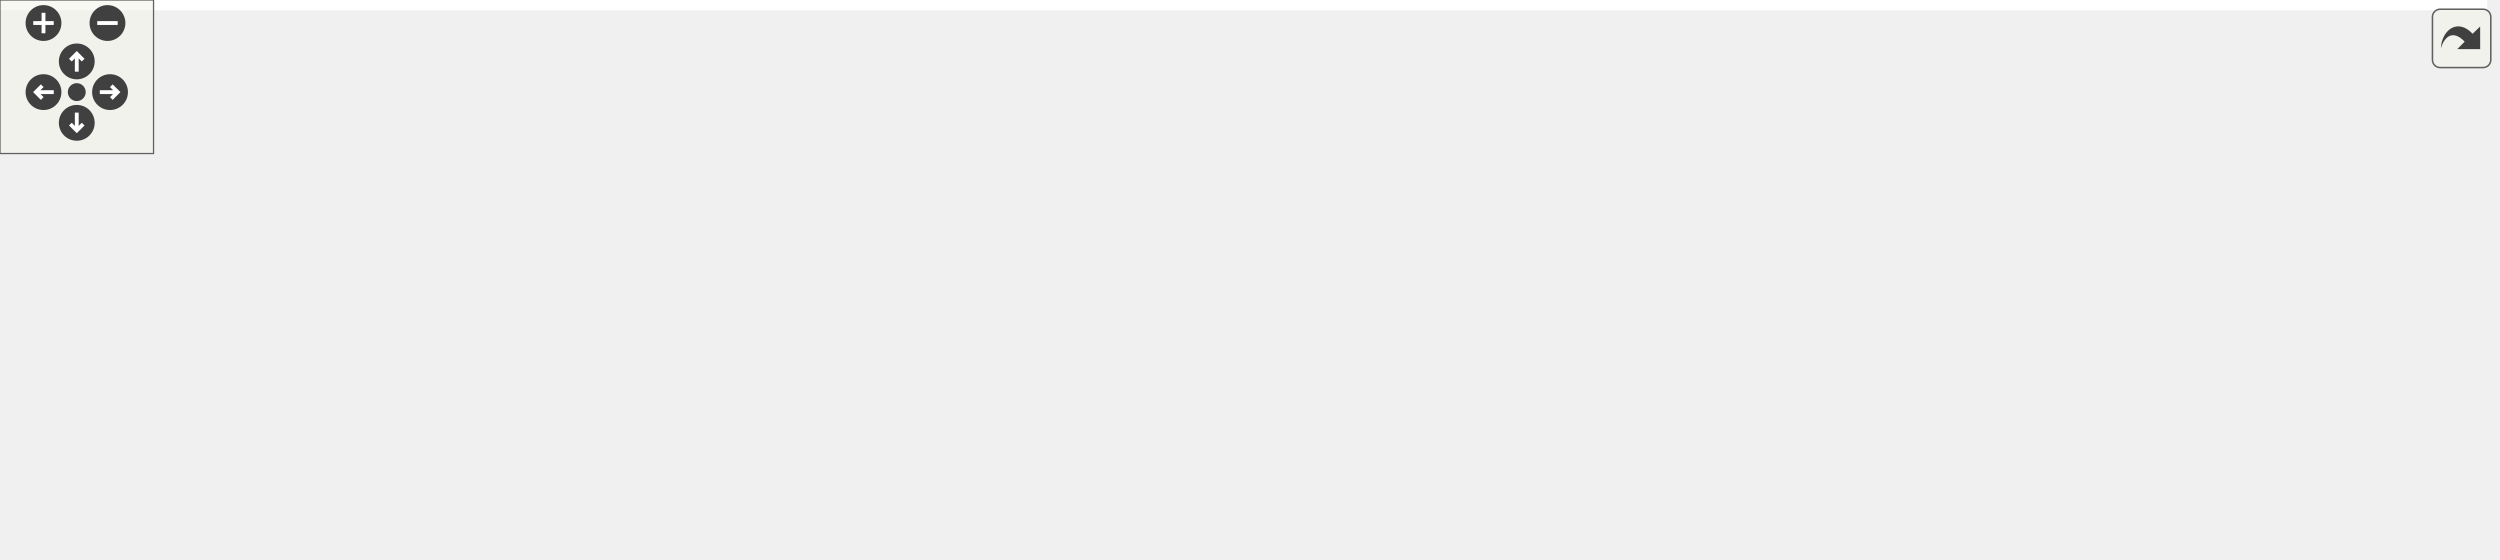
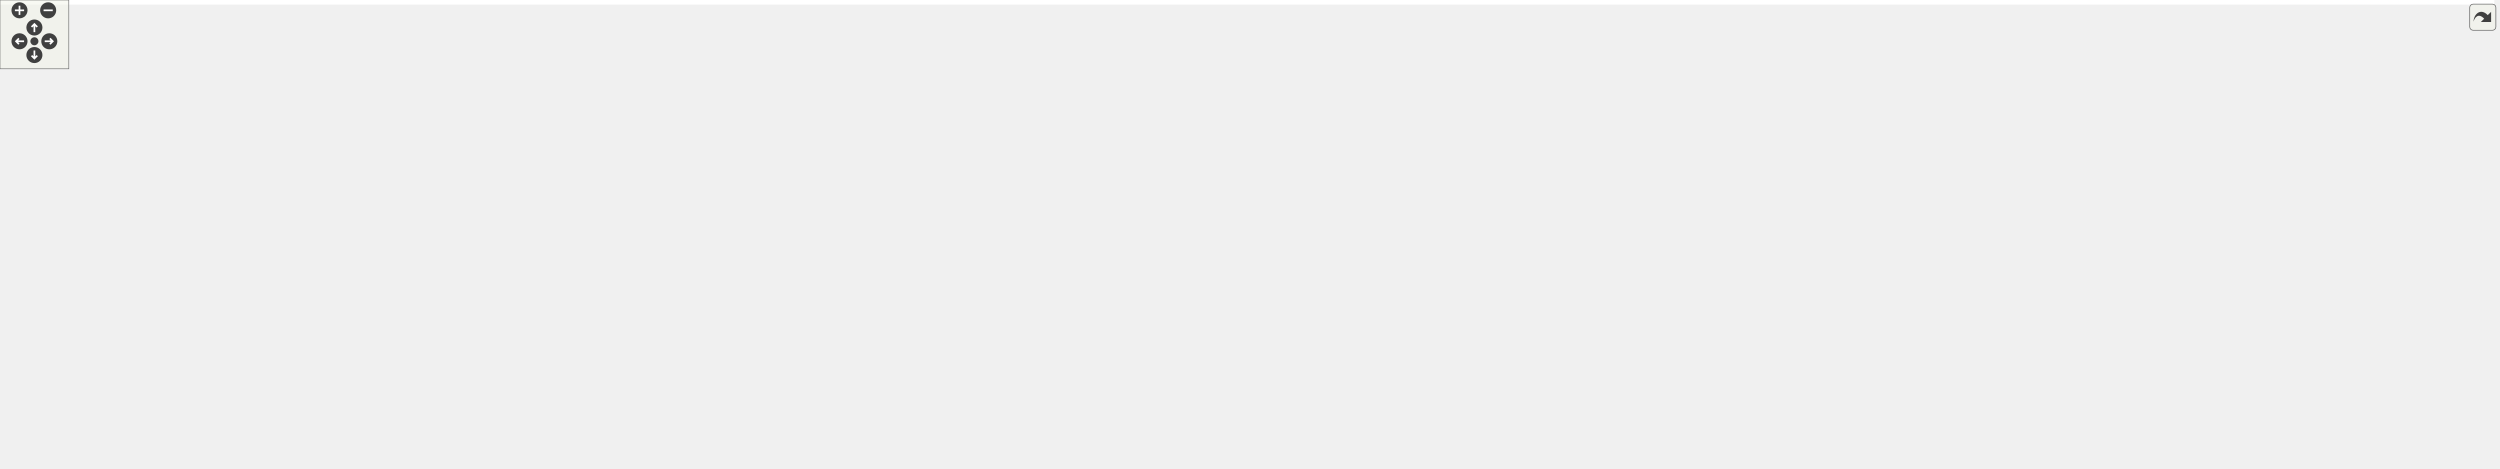
<svg xmlns="http://www.w3.org/2000/svg" xmlns:xlink="http://www.w3.org/1999/xlink" id="main" version="1.1" xml:space="preserve">
  <style type="text/css">
.edge:hover path { stroke: red; }
.edge:hover polygon { stroke: red; fill: red; }
</style>
  <defs>
    <circle id="rim" cx="0" cy="0" r="7" />
    <circle id="rim2" cx="0" cy="0" r="3.5" />
    <g id="zoomPlus">
      <use xlink:href="#rim" fill="#404040">
        <set attributeName="fill" to="#808080" begin="zoomplus.mouseover" end="zoomplus.mouseout" />
      </use>
      <path d="M-4,0h8M0,-4v8" fill="none" stroke="white" stroke-width="1.5" pointer-events="none" />
    </g>
    <g id="zoomMin">
      <use xlink:href="#rim" fill="#404040">
        <set attributeName="fill" to="#808080" begin="zoomminus.mouseover" end="zoomminus.mouseout" />
      </use>
      <path d="M-4,0h8" fill="none" stroke="white" stroke-width="1.5" pointer-events="none" />
    </g>
    <g id="dirArrow">
      <path fill="none" stroke="white" stroke-width="1.5" d="M0,-3.0v7 M-2.5,-0.5L0,-3.0L2.5,-0.5" />
    </g>
    <g id="resetDef">
      <use xlink:href="#rim2" fill="#404040">
        <set attributeName="fill" to="#808080" begin="reset.mouseover" end="reset.mouseout" />
      </use>
    </g>
  </defs>
  <svg id="graph" class="graph">
    <g id="viewport">
-       <polygon fill="#ffffff" stroke="transparent" points="-4,4 -4,-158 972,-158 972,4 -4,4" />
+       <polygon fill="#ffffff" stroke="transparent" points="-4,4 -4,-348 2175,-348 2175,4 -4,4" />
      <g id="node1" class="node">
-         <polygon fill="#bfbfbf" stroke="#000000" points="428,-134.5 428,-153.5 584,-153.5 584,-134.5 428,-134.5" />
-         <text text-anchor="middle" x="506" y="-141.5" font-family="Helvetica,sans-Serif" font-size="10.00" fill="#000000">include/DoocsProcessArray.h</text>
+         <polygon fill="#bfbfbf" stroke="#000000" points="444,-324.5 444,-343.5 600,-343.5 600,-324.5 444,-324.5" />
+         <text text-anchor="middle" x="522" y="-331.5" font-family="Helvetica,sans-Serif" font-size="10.00" fill="#000000">include/DoocsProcessArray.h</text>
      </g>
      <g id="node2" class="node">
-         <polygon fill="#ffffff" stroke="#bfbfbf" points="0,-73 0,-92 84,-92 84,-73 0,-73" />
-         <text text-anchor="middle" x="42" y="-80" font-family="Helvetica,sans-Serif" font-size="10.00" fill="#000000">D_spectrum.h</text>
+         <polygon fill="#ffffff" stroke="#bfbfbf" points="0,-263 0,-282 84,-282 84,-263 0,-263" />
+         <text text-anchor="middle" x="42" y="-270" font-family="Helvetica,sans-Serif" font-size="10.00" fill="#000000">D_spectrum.h</text>
      </g>
      <g id="edge1" class="edge">
-         <path fill="none" stroke="#191970" d="M427.99,-138.881C345.466,-132.61 211.724,-120.007 98,-98 93.178,-97.067 88.165,-95.928 83.207,-94.695" />
-         <polygon fill="#191970" stroke="#191970" points="83.749,-91.219 73.188,-92.07 81.974,-97.991 83.749,-91.219" />
+         <path fill="none" stroke="#191970" d="M443.68,-329.316C358.161,-323.318 217.449,-310.854 98,-288 92.989,-287.041 87.772,-285.856 82.626,-284.572" />
+         <polygon fill="#191970" stroke="#191970" points="83.452,-281.17 72.891,-282.013 81.672,-287.94 83.452,-281.17" />
      </g>
      <g id="node3" class="node">
-         <polygon fill="#ffffff" stroke="#bfbfbf" points="131,-6 131,-25 261,-25 261,-6 131,-6" />
-         <text text-anchor="middle" x="196" y="-13" font-family="Helvetica,sans-Serif" font-size="10.00" fill="#000000">boost/noncopyable.hpp</text>
+         <polygon fill="#ffffff" stroke="#bfbfbf" points="593,-73 593,-92 723,-92 723,-73 593,-73" />
+         <text text-anchor="middle" x="658" y="-80" font-family="Helvetica,sans-Serif" font-size="10.00" fill="#000000">boost/noncopyable.hpp</text>
      </g>
      <g id="edge2" class="edge">
-         <path fill="none" stroke="#191970" d="M427.723,-139.852C323.596,-133.521 150.315,-119.829 131,-98 111.004,-75.401 144.023,-47.544 169.871,-30.671" />
-         <polygon fill="#191970" stroke="#191970" points="172.003,-33.466 178.616,-25.188 168.284,-27.535 172.003,-33.466" />
+         <path fill="none" stroke="#191970" d="M520.091,-324.063C514.651,-292.681 502.138,-194.206 546,-134 559.715,-115.174 582.011,-103.048 603.113,-95.326" />
+         <polygon fill="#191970" stroke="#191970" points="604.342,-98.605 612.689,-92.08 602.095,-91.976 604.342,-98.605" />
      </g>
      <g id="node4" class="node">
-         <polygon fill="#ffffff" stroke="#bfbfbf" points="140,-73 140,-92 332,-92 332,-73 140,-73" />
-         <text text-anchor="middle" x="236" y="-80" font-family="Helvetica,sans-Serif" font-size="10.00" fill="#000000">ChimeraTK/OneDRegisterAccessor.h</text>
+         <polygon fill="#ffffff" stroke="#bfbfbf" points="140,-263 140,-282 332,-282 332,-263 140,-263" />
+         <text text-anchor="middle" x="236" y="-270" font-family="Helvetica,sans-Serif" font-size="10.00" fill="#000000">ChimeraTK/OneDRegisterAccessor.h</text>
      </g>
      <g id="edge3" class="edge">
-         <path fill="none" stroke="#191970" d="M464.109,-134.458C416.617,-123.641 339.153,-105.996 287.878,-94.317" />
-         <polygon fill="#191970" stroke="#191970" points="288.517,-90.873 277.99,-92.064 286.962,-97.698 288.517,-90.873" />
+         <path fill="none" stroke="#191970" d="M477.626,-324.458C427.111,-313.596 344.581,-295.849 290.275,-284.171" />
+         <polygon fill="#191970" stroke="#191970" points="290.99,-280.745 280.478,-282.064 289.519,-287.588 290.99,-280.745" />
      </g>
      <g id="node5" class="node">
-         <polygon fill="#ffffff" stroke="#bfbfbf" points="350.5,-67.5 350.5,-97.5 493.5,-97.5 493.5,-67.5 350.5,-67.5" />
-         <text text-anchor="start" x="358.5" y="-85.5" font-family="Helvetica,sans-Serif" font-size="10.00" fill="#000000">ChimeraTK/ScalarRegister</text>
-         <text text-anchor="middle" x="422" y="-74.5" font-family="Helvetica,sans-Serif" font-size="10.00" fill="#000000">Accessor.h</text>
+         <polygon fill="#ffffff" stroke="#bfbfbf" points="350.5,-257.5 350.5,-287.5 493.5,-287.5 493.5,-257.5 350.5,-257.5" />
+         <text text-anchor="start" x="358.5" y="-275.5" font-family="Helvetica,sans-Serif" font-size="10.00" fill="#000000">ChimeraTK/ScalarRegister</text>
+         <text text-anchor="middle" x="422" y="-264.5" font-family="Helvetica,sans-Serif" font-size="10.00" fill="#000000">Accessor.h</text>
      </g>
      <g id="edge4" class="edge">
-         <path fill="none" stroke="#191970" d="M492.875,-134.391C481.612,-126.144 464.979,-113.967 450.657,-103.481" />
-         <polygon fill="#191970" stroke="#191970" points="452.685,-100.628 442.549,-97.545 448.55,-106.276 452.685,-100.628" />
+         <path fill="none" stroke="#191970" d="M506.375,-324.391C492.716,-315.99 472.423,-303.51 455.162,-292.894" />
+         <polygon fill="#191970" stroke="#191970" points="456.814,-289.802 446.463,-287.545 453.147,-295.765 456.814,-289.802" />
      </g>
      <g id="node6" class="node">
-         <polygon fill="#ffffff" stroke="#bfbfbf" points="512,-67.5 512,-97.5 668,-97.5 668,-67.5 512,-67.5" />
-         <text text-anchor="start" x="520" y="-85.5" font-family="Helvetica,sans-Serif" font-size="10.00" fill="#000000">ChimeraTK/DataConsistency</text>
-         <text text-anchor="middle" x="590" y="-74.5" font-family="Helvetica,sans-Serif" font-size="10.00" fill="#000000">Group.h</text>
+         <polygon fill="#ffffff" stroke="#bfbfbf" points="710,-.5 710,-30.5 866,-30.5 866,-.5 710,-.5" />
+         <text text-anchor="start" x="718" y="-18.5" font-family="Helvetica,sans-Serif" font-size="10.00" fill="#000000">ChimeraTK/DataConsistency</text>
+         <text text-anchor="middle" x="788" y="-7.5" font-family="Helvetica,sans-Serif" font-size="10.00" fill="#000000">Group.h</text>
      </g>
      <g id="edge5" class="edge">
-         <path fill="none" stroke="#191970" d="M519.125,-134.391C530.388,-126.144 547.021,-113.967 561.343,-103.481" />
-         <polygon fill="#191970" stroke="#191970" points="563.45,-106.276 569.451,-97.545 559.315,-100.628 563.45,-106.276" />
+         <path fill="none" stroke="#191970" d="M443.833,-329.54C336.468,-322.704 153.967,-308.265 131,-288 104.57,-264.678 112,-246.249 112,-211 112,-211 112,-211 112,-149.5 112,-90.274 516.414,-42.501 699.643,-23.896" />
+         <polygon fill="#191970" stroke="#191970" points="700.196,-27.358 709.794,-22.872 699.493,-20.394 700.196,-27.358" />
      </g>
      <g id="node7" class="node">
        <g id="a_node7">
          <a xlink:href="_doocs_updater_8h.html" target="_top" xlink:title="DoocsUpdater.h">
-             <polygon fill="#ffffff" stroke="#000000" points="686,-73 686,-92 780,-92 780,-73 686,-73" />
-             <text text-anchor="middle" x="733" y="-80" font-family="Helvetica,sans-Serif" font-size="10.00" fill="#000000">DoocsUpdater.h</text>
+             <polygon fill="#ffffff" stroke="#000000" points="1282,-140 1282,-159 1376,-159 1376,-140 1282,-140" />
+             <text text-anchor="middle" x="1329" y="-147" font-family="Helvetica,sans-Serif" font-size="10.00" fill="#000000">DoocsUpdater.h</text>
          </a>
        </g>
      </g>
      <g id="edge6" class="edge">
-         <path fill="none" stroke="#191970" d="M541.719,-134.472C576.328,-125.221 630.288,-110.747 677,-98 680.832,-96.954 684.81,-95.864 688.798,-94.766" />
-         <polygon fill="#191970" stroke="#191970" points="689.947,-98.08 698.657,-92.048 688.086,-91.332 689.947,-98.08" />
+         <path fill="none" stroke="#191970" d="M600.305,-327.838C789.275,-312.263 1258.554,-269.118 1310,-221 1324.024,-207.883 1328.148,-185.702 1329.152,-169.517" />
+         <polygon fill="#191970" stroke="#191970" points="1332.653,-169.549 1329.432,-159.455 1325.655,-169.354 1332.653,-169.549" />
      </g>
      <g id="node10" class="node">
-         <polygon fill="#ffffff" stroke="#bfbfbf" points="840,-6 840,-25 896,-25 896,-6 840,-6" />
-         <text text-anchor="middle" x="868" y="-13" font-family="Helvetica,sans-Serif" font-size="10.00" fill="#000000">eq_fct.h</text>
-       </g>
-       <g id="edge14" class="edge">
-         <path fill="none" stroke="#191970" d="M584.04,-136.913C655.182,-129.451 754.305,-116.244 789,-98 804.263,-89.974 835.248,-54.778 853.549,-33.032" />
-         <polygon fill="#191970" stroke="#191970" points="856.383,-35.099 860.101,-25.178 851.007,-30.615 856.383,-35.099" />
+         <polygon fill="#ffffff" stroke="#bfbfbf" points="860,-73 860,-92 916,-92 916,-73 860,-73" />
+         <text text-anchor="middle" x="888" y="-80" font-family="Helvetica,sans-Serif" font-size="10.00" fill="#000000">eq_fct.h</text>
+       </g>
+       <g id="edge47" class="edge">
+         <path fill="none" stroke="#191970" d="M523.496,-324.14C529.04,-291.248 551.587,-184.513 617,-134 652.89,-106.285 783.971,-91.393 849.775,-85.518" />
+         <polygon fill="#191970" stroke="#191970" points="850.091,-89.004 859.751,-84.652 849.485,-82.03 850.091,-89.004" />
      </g>
      <g id="node13" class="node">
        <g id="a_node13">
+           <a xlink:href="_doocs_adapter_8h.html" target="_top" xlink:title="DoocsAdapter.h">
+             <polygon fill="#ffffff" stroke="#000000" points="847.5,-263 847.5,-282 940.5,-282 940.5,-263 847.5,-263" />
+             <text text-anchor="middle" x="894" y="-270" font-family="Helvetica,sans-Serif" font-size="10.00" fill="#000000">DoocsAdapter.h</text>
+           </a>
+         </g>
+       </g>
+       <g id="edge13" class="edge">
+         <path fill="none" stroke="#191970" d="M579.717,-324.458C649.936,-312.849 767.713,-293.378 837.416,-281.855" />
+         <polygon fill="#191970" stroke="#191970" points="838.044,-285.298 847.34,-280.214 836.903,-278.392 838.044,-285.298" />
+       </g>
+       <g id="node31" class="node">
+         <g id="a_node31">
          <a xlink:href="split_string_at_first_slash_8h.html" target="_top" xlink:title="splitStringAtFirstSlash.h">
-             <polygon fill="#ffffff" stroke="#000000" points="836,-73 836,-92 968,-92 968,-73 836,-73" />
-             <text text-anchor="middle" x="902" y="-80" font-family="Helvetica,sans-Serif" font-size="10.00" fill="#000000">splitStringAtFirstSlash.h</text>
-           </a>
-         </g>
-       </g>
-       <g id="edge13" class="edge">
-         <path fill="none" stroke="#191970" d="M578.001,-134.496C642.148,-125.797 738.508,-112.157 822,-98 829.371,-96.75 837.107,-95.356 844.745,-93.93" />
-         <polygon fill="#191970" stroke="#191970" points="845.514,-97.347 854.688,-92.047 844.212,-90.469 845.514,-97.347" />
+             <polygon fill="#ffffff" stroke="#000000" points="1357,-263 1357,-282 1489,-282 1489,-263 1357,-263" />
+             <text text-anchor="middle" x="1423" y="-270" font-family="Helvetica,sans-Serif" font-size="10.00" fill="#000000">splitStringAtFirstSlash.h</text>
+           </a>
+         </g>
+       </g>
+       <g id="edge46" class="edge">
+         <path fill="none" stroke="#191970" d="M600.138,-333.138C746.459,-330.746 1071.529,-321.746 1343,-288 1351.67,-286.922 1360.813,-285.462 1369.696,-283.868" />
+         <polygon fill="#191970" stroke="#191970" points="1370.388,-287.299 1379.575,-282.023 1369.103,-280.418 1370.388,-287.299" />
      </g>
      <g id="edge9" class="edge">
-         <path fill="none" stroke="#191970" d="M702.12,-72.931C694.012,-70.7 685.231,-68.532 677,-67 516.308,-37.089 473.353,-49.92 311,-31 298.084,-29.495 284.37,-27.763 271.082,-26.015" />
-         <polygon fill="#191970" stroke="#191970" points="271.398,-22.526 261.024,-24.679 270.476,-29.465 271.398,-22.526" />
+         <path fill="none" stroke="#191970" d="M1281.753,-141.457C1265.395,-138.844 1246.921,-136.084 1230,-134 1135.844,-122.403 865.613,-99.591 733.096,-88.645" />
+         <polygon fill="#191970" stroke="#191970" points="733.279,-85.148 723.025,-87.814 732.703,-92.124 733.279,-85.148" />
      </g>
      <g id="node8" class="node">
-         <polygon fill="#ffffff" stroke="#bfbfbf" points="320.5,-.5 320.5,-30.5 473.5,-30.5 473.5,-.5 320.5,-.5" />
-         <text text-anchor="start" x="328.5" y="-18.5" font-family="Helvetica,sans-Serif" font-size="10.00" fill="#000000">ChimeraTK/TransferElement</text>
-         <text text-anchor="middle" x="397" y="-7.5" font-family="Helvetica,sans-Serif" font-size="10.00" fill="#000000">Abstractor.h</text>
+         <polygon fill="#ffffff" stroke="#bfbfbf" points="993.5,-67.5 993.5,-97.5 1146.5,-97.5 1146.5,-67.5 993.5,-67.5" />
+         <text text-anchor="start" x="1001.5" y="-85.5" font-family="Helvetica,sans-Serif" font-size="10.00" fill="#000000">ChimeraTK/TransferElement</text>
+         <text text-anchor="middle" x="1070" y="-74.5" font-family="Helvetica,sans-Serif" font-size="10.00" fill="#000000">Abstractor.h</text>
      </g>
      <g id="edge7" class="edge">
-         <path fill="none" stroke="#191970" d="M700.55,-72.997C692.863,-70.89 684.668,-68.763 677,-67 667.443,-64.803 562.115,-45.536 483.44,-31.208" />
-         <polygon fill="#191970" stroke="#191970" points="483.966,-27.747 473.501,-29.399 482.712,-34.634 483.966,-27.747" />
+         <path fill="none" stroke="#191970" d="M1292.167,-139.972C1252.186,-129.629 1187.458,-112.885 1138.156,-100.131" />
+         <polygon fill="#191970" stroke="#191970" points="1138.757,-96.671 1128.199,-97.555 1137.004,-103.448 1138.757,-96.671" />
      </g>
      <g id="node9" class="node">
-         <polygon fill="#ffffff" stroke="#bfbfbf" points="492,-6 492,-25 654,-25 654,-6 492,-6" />
-         <text text-anchor="middle" x="573" y="-13" font-family="Helvetica,sans-Serif" font-size="10.00" fill="#000000">ChimeraTK/TransferElement.h</text>
+         <polygon fill="#ffffff" stroke="#bfbfbf" points="1165,-73 1165,-92 1327,-92 1327,-73 1165,-73" />
+         <text text-anchor="middle" x="1246" y="-80" font-family="Helvetica,sans-Serif" font-size="10.00" fill="#000000">ChimeraTK/TransferElement.h</text>
      </g>
      <g id="edge8" class="edge">
-         <path fill="none" stroke="#191970" d="M710.076,-72.9C682.63,-61.408 636.484,-42.084 605.401,-29.068" />
-         <polygon fill="#191970" stroke="#191970" points="606.457,-25.716 595.882,-25.082 603.754,-32.173 606.457,-25.716" />
+         <path fill="none" stroke="#191970" d="M1317.108,-139.9C1303.795,-129.154 1282,-111.56 1266.043,-98.679" />
+         <polygon fill="#191970" stroke="#191970" points="1267.849,-95.639 1257.87,-92.082 1263.453,-101.086 1267.849,-95.639" />
      </g>
      <g id="edge10" class="edge">
-         <path fill="none" stroke="#191970" d="M752.342,-72.9C775.199,-61.557 813.427,-42.584 839.633,-29.578" />
-         <polygon fill="#191970" stroke="#191970" points="841.292,-32.662 848.694,-25.082 838.18,-26.392 841.292,-32.662" />
+         <path fill="none" stroke="#191970" d="M1294.647,-139.986C1285.995,-137.807 1276.696,-135.649 1268,-134 1142.997,-110.288 1109.932,-116.143 984,-98 964.863,-95.243 943.636,-91.851 926.019,-88.943" />
+         <polygon fill="#191970" stroke="#191970" points="926.544,-85.483 916.106,-87.296 925.397,-92.388 926.544,-85.483" />
      </g>
      <g id="node11" class="node">
-         <polygon fill="#ffffff" stroke="#bfbfbf" points="672,-6 672,-25 710,-25 710,-6 672,-6" />
-         <text text-anchor="middle" x="691" y="-13" font-family="Helvetica,sans-Serif" font-size="10.00" fill="#000000">map</text>
+         <polygon fill="#ffffff" stroke="#bfbfbf" points="1457,-73 1457,-92 1495,-92 1495,-73 1457,-73" />
+         <text text-anchor="middle" x="1476" y="-80" font-family="Helvetica,sans-Serif" font-size="10.00" fill="#000000">map</text>
      </g>
      <g id="edge11" class="edge">
-         <path fill="none" stroke="#191970" d="M726.982,-72.9C720.62,-62.751 710.429,-46.494 702.514,-33.868" />
-         <polygon fill="#191970" stroke="#191970" points="705.283,-31.696 697.006,-25.082 699.352,-35.413 705.283,-31.696" />
+         <path fill="none" stroke="#191970" d="M1353.016,-139.91C1377.274,-130.037 1415.678,-113.894 1448,-98 1448.692,-97.66 1449.391,-97.311 1450.094,-96.955" />
+         <polygon fill="#191970" stroke="#191970" points="1452.054,-99.879 1459.261,-92.112 1448.784,-93.689 1452.054,-99.879" />
      </g>
      <g id="node12" class="node">
-         <polygon fill="#ffffff" stroke="#bfbfbf" points="728.5,-6 728.5,-25 821.5,-25 821.5,-6 728.5,-6" />
-         <text text-anchor="middle" x="775" y="-13" font-family="Helvetica,sans-Serif" font-size="10.00" fill="#000000">unordered_map</text>
+         <polygon fill="#ffffff" stroke="#bfbfbf" points="1345.5,-73 1345.5,-92 1438.5,-92 1438.5,-73 1345.5,-73" />
+         <text text-anchor="middle" x="1392" y="-80" font-family="Helvetica,sans-Serif" font-size="10.00" fill="#000000">unordered_map</text>
      </g>
      <g id="edge12" class="edge">
-         <path fill="none" stroke="#191970" d="M739.018,-72.9C745.38,-62.751 755.571,-46.494 763.486,-33.868" />
-         <polygon fill="#191970" stroke="#191970" points="766.648,-35.413 768.994,-25.082 760.717,-31.696 766.648,-35.413" />
+         <path fill="none" stroke="#191970" d="M1338.026,-139.9C1347.944,-129.353 1364.064,-112.21 1376.109,-99.4" />
+         <polygon fill="#191970" stroke="#191970" points="1378.69,-101.764 1382.99,-92.082 1373.59,-96.969 1378.69,-101.764" />
+       </g>
+       <g id="edge25" class="edge">
+         <path fill="none" stroke="#191970" d="M917.816,-282.033C937.711,-286.108 958.5,-282.93 958.5,-272.5 958.5,-263.863 944.243,-260.199 928.043,-261.509" />
+         <polygon fill="#191970" stroke="#191970" points="927.222,-258.09 917.816,-262.967 928.21,-265.02 927.222,-258.09" />
+       </g>
+       <g id="node14" class="node">
+         <g id="a_node14">
+           <a xlink:href="_c_s_adapter_eq_fct_8h.html" target="_top" xlink:title="CSAdapterEqFct.h">
+             <polygon fill="#ffffff" stroke="#000000" points="842.5,-201.5 842.5,-220.5 945.5,-220.5 945.5,-201.5 842.5,-201.5" />
+             <text text-anchor="middle" x="894" y="-208.5" font-family="Helvetica,sans-Serif" font-size="10.00" fill="#000000">CSAdapterEqFct.h</text>
+           </a>
+         </g>
+       </g>
+       <g id="edge14" class="edge">
+         <path fill="none" stroke="#191970" d="M894,-262.891C894,-254.366 894,-241.639 894,-230.923" />
+         <polygon fill="#191970" stroke="#191970" points="897.5,-230.745 894,-220.745 890.5,-230.745 897.5,-230.745" />
+       </g>
+       <g id="node21" class="node">
+         <g id="a_node21">
+           <a xlink:href="_doocs_p_v_factory_8h.html" target="_top" xlink:title="DoocsPVFactory.h">
+             <polygon fill="#ffffff" stroke="#000000" points="1199,-201.5 1199,-220.5 1301,-220.5 1301,-201.5 1199,-201.5" />
+             <text text-anchor="middle" x="1250" y="-208.5" font-family="Helvetica,sans-Serif" font-size="10.00" fill="#000000">DoocsPVFactory.h</text>
+           </a>
+         </g>
+       </g>
+       <g id="edge26" class="edge">
+         <path fill="none" stroke="#191970" d="M940.541,-264.46C1004.133,-253.474 1118.302,-233.751 1188.771,-221.577" />
+         <polygon fill="#191970" stroke="#191970" points="1189.582,-224.989 1198.84,-219.838 1188.39,-218.091 1189.582,-224.989" />
+       </g>
+       <g id="edge15" class="edge">
+         <path fill="none" stroke="#191970" d="M842.48,-206.03C766.402,-198.165 631.401,-181.99 617,-165 600.14,-145.109 621.382,-117.094 639.035,-99.369" />
+         <polygon fill="#191970" stroke="#191970" points="641.923,-101.45 646.743,-92.015 637.091,-96.385 641.923,-101.45" />
+       </g>
+       <g id="edge20" class="edge">
+         <path fill="none" stroke="#191970" d="M945.608,-203.704C1027.463,-192.131 1186.497,-169.647 1271.749,-157.594" />
+         <polygon fill="#191970" stroke="#191970" points="1272.359,-161.043 1281.77,-156.177 1271.379,-154.112 1272.359,-161.043" />
+       </g>
+       <g id="edge17" class="edge">
+         <path fill="none" stroke="#191970" d="M846.744,-201.467C826.588,-194.81 804.989,-183.634 793,-165 785.545,-153.413 785.952,-145.838 793,-134 805.345,-113.265 829.268,-100.365 850.018,-92.662" />
+         <polygon fill="#191970" stroke="#191970" points="851.256,-95.937 859.579,-89.382 848.985,-89.316 851.256,-95.937" />
+       </g>
+       <g id="node15" class="node">
+         <polygon fill="#ffffff" stroke="#bfbfbf" points="626,-140 626,-159 746,-159 746,-140 626,-140" />
+         <text text-anchor="middle" x="686" y="-147" font-family="Helvetica,sans-Serif" font-size="10.00" fill="#000000">boost/scoped_ptr.hpp</text>
+       </g>
+       <g id="edge16" class="edge">
+         <path fill="none" stroke="#191970" d="M861.5,-201.391C825.553,-190.762 767.517,-173.602 728.112,-161.951" />
+         <polygon fill="#191970" stroke="#191970" points="728.854,-158.521 718.272,-159.042 726.869,-165.234 728.854,-158.521" />
+       </g>
+       <g id="node16" class="node">
+         <polygon fill="#ffffff" stroke="#bfbfbf" points="802,-134.5 802,-164.5 986,-164.5 986,-134.5 802,-134.5" />
+         <text text-anchor="start" x="810" y="-152.5" font-family="Helvetica,sans-Serif" font-size="10.00" fill="#000000">ChimeraTK/ControlSystemAdapter</text>
+         <text text-anchor="middle" x="894" y="-141.5" font-family="Helvetica,sans-Serif" font-size="10.00" fill="#000000">/ControlSystemPVManager.h</text>
+       </g>
+       <g id="edge18" class="edge">
+         <path fill="none" stroke="#191970" d="M894,-201.391C894,-194.223 894,-184.086 894,-174.671" />
+         <polygon fill="#191970" stroke="#191970" points="897.5,-174.545 894,-164.545 890.5,-174.545 897.5,-174.545" />
+       </g>
+       <g id="node17" class="node">
+         <polygon fill="#ffffff" stroke="#bfbfbf" points="1004,-134.5 1004,-164.5 1188,-164.5 1188,-134.5 1004,-134.5" />
+         <text text-anchor="start" x="1012" y="-152.5" font-family="Helvetica,sans-Serif" font-size="10.00" fill="#000000">ChimeraTK/ControlSystemAdapter</text>
+         <text text-anchor="middle" x="1096" y="-141.5" font-family="Helvetica,sans-Serif" font-size="10.00" fill="#000000">/ProcessVariable.h</text>
+       </g>
+       <g id="edge19" class="edge">
+         <path fill="none" stroke="#191970" d="M925.562,-201.391C955.179,-192.374 1000.234,-178.656 1036.584,-167.59" />
+         <polygon fill="#191970" stroke="#191970" points="1038.038,-170.805 1046.585,-164.545 1035.999,-164.109 1038.038,-170.805" />
+       </g>
+       <g id="node18" class="node">
+         <g id="a_node18">
+           <a xlink:href="_property_description_8h.html" target="_top" xlink:title="PropertyDescription.h">
+             <polygon fill="#ffffff" stroke="#000000" points="1513,-73 1513,-92 1635,-92 1635,-73 1513,-73" />
+             <text text-anchor="middle" x="1574" y="-80" font-family="Helvetica,sans-Serif" font-size="10.00" fill="#000000">PropertyDescription.h</text>
+           </a>
+         </g>
+       </g>
+       <g id="edge21" class="edge">
+         <path fill="none" stroke="#191970" d="M945.697,-209.946C1055.108,-207.104 1306.469,-197.176 1385,-165 1405.169,-156.737 1403.94,-144.573 1423,-134 1454.662,-116.435 1493.361,-103.38 1523.656,-94.809" />
+         <polygon fill="#191970" stroke="#191970" points="1524.873,-98.105 1533.585,-92.075 1523.014,-91.356 1524.873,-98.105" />
+       </g>
+       <g id="edge24" class="edge">
+         <path fill="none" stroke="#191970" d="M1535.675,-72.955C1525.439,-70.697 1514.346,-68.509 1504,-67 1279.395,-34.235 1011.971,-22.024 876.34,-17.705" />
+         <polygon fill="#191970" stroke="#191970" points="876.116,-14.196 866.011,-17.383 875.898,-21.193 876.116,-14.196" />
+       </g>
+       <g id="node19" class="node">
+         <polygon fill="#ffffff" stroke="#bfbfbf" points="1556,-6 1556,-25 1600,-25 1600,-6 1556,-6" />
+         <text text-anchor="middle" x="1578" y="-13" font-family="Helvetica,sans-Serif" font-size="10.00" fill="#000000">string</text>
+       </g>
+       <g id="edge22" class="edge">
+         <path fill="none" stroke="#191970" d="M1574.573,-72.9C1575.155,-63.149 1576.074,-47.76 1576.814,-35.37" />
+         <polygon fill="#191970" stroke="#191970" points="1580.326,-35.273 1577.428,-25.082 1573.338,-34.855 1580.326,-35.273" />
+       </g>
+       <g id="node20" class="node">
+         <polygon fill="#ffffff" stroke="#bfbfbf" points="1625.5,-6 1625.5,-25 1768.5,-25 1768.5,-6 1625.5,-6" />
+         <text text-anchor="middle" x="1697" y="-13" font-family="Helvetica,sans-Serif" font-size="10.00" fill="#000000">ChimeraTK/RegisterPath.h</text>
+       </g>
+       <g id="edge23" class="edge">
+         <path fill="none" stroke="#191970" d="M1591.623,-72.9C1612.265,-61.656 1646.668,-42.917 1670.524,-29.922" />
+         <polygon fill="#191970" stroke="#191970" points="1672.302,-32.939 1679.41,-25.082 1668.954,-26.792 1672.302,-32.939" />
+       </g>
+       <g id="edge43" class="edge">
+         <path fill="none" stroke="#191970" d="M1246.548,-201.402C1239.899,-184.474 1223.579,-149.631 1197,-134 1187.121,-128.19 879.342,-101.332 733.39,-88.876" />
+         <polygon fill="#191970" stroke="#191970" points="733.429,-85.367 723.167,-88.005 732.834,-92.342 733.429,-85.367" />
+       </g>
+       <g id="edge27" class="edge">
+         <path fill="none" stroke="#191970" d="M1262.344,-201.391C1274.75,-191.732 1294.084,-176.681 1308.741,-165.271" />
+         <polygon fill="#191970" stroke="#191970" points="1311.002,-167.947 1316.743,-159.042 1306.702,-162.423 1311.002,-167.947" />
+       </g>
+       <g id="edge45" class="edge">
+         <path fill="none" stroke="#191970" d="M1250.608,-201.257C1251.056,-184.736 1249.332,-151.335 1230,-134 1188.866,-97.115 1038.606,-106.403 984,-98 964.89,-95.059 943.666,-91.648 926.044,-88.775" />
+         <polygon fill="#191970" stroke="#191970" points="926.561,-85.313 916.127,-87.153 925.431,-92.221 926.561,-85.313" />
+       </g>
+       <g id="edge40" class="edge">
+         <path fill="none" stroke="#191970" d="M1198.994,-202.189C1144.955,-192.853 1058.333,-177.889 991.187,-166.289" />
+         <polygon fill="#191970" stroke="#191970" points="991.457,-162.784 981.007,-164.531 990.265,-169.682 991.457,-162.784" />
+       </g>
+       <g id="edge41" class="edge">
+         <path fill="none" stroke="#191970" d="M1225.938,-201.391C1203.841,-192.566 1170.472,-179.24 1143.083,-168.303" />
+         <polygon fill="#191970" stroke="#191970" points="1144.258,-165.003 1133.673,-164.545 1141.661,-171.504 1144.258,-165.003" />
+       </g>
+       <g id="edge28" class="edge">
+         <path fill="none" stroke="#191970" d="M1301.091,-210.243C1424.738,-207.883 1732.227,-198.656 1763,-165 1772.297,-154.832 1771.364,-144.948 1763,-134 1758.651,-128.308 1678.135,-107.795 1623.611,-94.439" />
+         <polygon fill="#191970" stroke="#191970" points="1624.301,-91.005 1613.756,-92.034 1622.641,-97.805 1624.301,-91.005" />
+       </g>
+       <g id="node22" class="node">
+         <g id="a_node22">
+           <a xlink:href="_variable_mapper_8h.html" target="_top" xlink:title="VariableMapper.h">
+             <polygon fill="#ffffff" stroke="#000000" points="1810.5,-140 1810.5,-159 1911.5,-159 1911.5,-140 1810.5,-140" />
+             <text text-anchor="middle" x="1861" y="-147" font-family="Helvetica,sans-Serif" font-size="10.00" fill="#000000">VariableMapper.h</text>
+           </a>
+         </g>
+       </g>
+       <g id="edge29" class="edge">
+         <path fill="none" stroke="#191970" d="M1301.12,-209.252C1398.14,-205.37 1615.426,-193.969 1796,-165 1802.239,-163.999 1808.766,-162.722 1815.176,-161.333" />
+         <polygon fill="#191970" stroke="#191970" points="1816.117,-164.708 1825.093,-159.079 1814.566,-157.882 1816.117,-164.708" />
+       </g>
+       <g id="node29" class="node">
+         <polygon fill="#ffffff" stroke="#bfbfbf" points="1432,-134.5 1432,-164.5 1616,-164.5 1616,-134.5 1432,-134.5" />
+         <text text-anchor="start" x="1440" y="-152.5" font-family="Helvetica,sans-Serif" font-size="10.00" fill="#000000">ChimeraTK/ControlSystemAdapter</text>
+         <text text-anchor="middle" x="1524" y="-141.5" font-family="Helvetica,sans-Serif" font-size="10.00" fill="#000000">/TypeChangingDecorator.h</text>
+       </g>
+       <g id="edge42" class="edge">
+         <path fill="none" stroke="#191970" d="M1292.512,-201.458C1333.731,-192.206 1397.2,-177.961 1447.262,-166.724" />
+         <polygon fill="#191970" stroke="#191970" points="1448.094,-170.125 1457.085,-164.519 1446.561,-163.294 1448.094,-170.125" />
+       </g>
+       <g id="node30" class="node">
+         <polygon fill="#ffffff" stroke="#bfbfbf" points="1634.5,-140 1634.5,-159 1753.5,-159 1753.5,-140 1634.5,-140" />
+         <text text-anchor="middle" x="1694" y="-147" font-family="Helvetica,sans-Serif" font-size="10.00" fill="#000000">boost/shared_ptr.hpp</text>
+       </g>
+       <g id="edge44" class="edge">
+         <path fill="none" stroke="#191970" d="M1301.185,-206.341C1373.6,-199.382 1509.959,-184.927 1625,-165 1631.351,-163.9 1637.999,-162.599 1644.556,-161.226" />
+         <polygon fill="#191970" stroke="#191970" points="1645.692,-164.562 1654.727,-159.028 1644.213,-157.72 1645.692,-164.562" />
+       </g>
+       <g id="edge34" class="edge">
+         <path fill="none" stroke="#191970" d="M1810.417,-141.314C1795.185,-138.899 1778.42,-136.291 1763,-134 1648.044,-116.921 1614.25,-134.762 1504,-98 1502.755,-97.585 1501.501,-97.114 1500.251,-96.602" />
+         <polygon fill="#191970" stroke="#191970" points="1501.464,-93.301 1490.938,-92.089 1498.411,-99.6 1501.464,-93.301" />
+       </g>
+       <g id="edge39" class="edge">
+         <path fill="none" stroke="#191970" d="M1821.134,-139.953C1812.83,-137.975 1804.131,-135.912 1796,-134 1737.457,-120.23 1670.168,-104.655 1625.159,-94.274" />
+         <polygon fill="#191970" stroke="#191970" points="1625.873,-90.847 1615.342,-92.011 1624.3,-97.668 1625.873,-90.847" />
+       </g>
+       <g id="edge38" class="edge">
+         <path fill="none" stroke="#191970" d="M1819.798,-139.945C1786.279,-131.346 1738.27,-117.121 1699,-98 1660.69,-79.347 1620.683,-49.76 1597.619,-31.549" />
+         <polygon fill="#191970" stroke="#191970" points="1599.643,-28.686 1589.648,-25.172 1595.271,-34.152 1599.643,-28.686" />
+       </g>
+       <g id="edge30" class="edge">
+         <path fill="none" stroke="#191970" d="M1823.385,-139.945C1786.663,-129.904 1734.287,-113.452 1720,-98 1704.201,-80.912 1699.123,-53.881 1697.563,-35.452" />
+         <polygon fill="#191970" stroke="#191970" points="1701.045,-35.039 1696.981,-25.255 1694.056,-35.438 1701.045,-35.039" />
+       </g>
+       <g id="node23" class="node">
+         <polygon fill="#ffffff" stroke="#bfbfbf" points="1729,-73 1729,-92 1813,-92 1813,-73 1729,-73" />
+         <text text-anchor="middle" x="1771" y="-80" font-family="Helvetica,sans-Serif" font-size="10.00" fill="#000000">boost/any.hpp</text>
+       </g>
+       <g id="edge31" class="edge">
+         <path fill="none" stroke="#191970" d="M1848.105,-139.9C1833.536,-129.054 1809.598,-111.234 1792.255,-98.323" />
+         <polygon fill="#191970" stroke="#191970" points="1793.982,-95.246 1783.871,-92.082 1789.802,-100.861 1793.982,-95.246" />
+       </g>
+       <g id="node24" class="node">
+         <polygon fill="#ffffff" stroke="#bfbfbf" points="1831,-73 1831,-92 1891,-92 1891,-73 1831,-73" />
+         <text text-anchor="middle" x="1861" y="-80" font-family="Helvetica,sans-Serif" font-size="10.00" fill="#000000">iostream</text>
+       </g>
+       <g id="edge32" class="edge">
+         <path fill="none" stroke="#191970" d="M1861,-139.9C1861,-130.149 1861,-114.76 1861,-102.37" />
+         <polygon fill="#191970" stroke="#191970" points="1864.5,-102.082 1861,-92.082 1857.5,-102.082 1864.5,-102.082" />
+       </g>
+       <g id="node25" class="node">
+         <polygon fill="#ffffff" stroke="#bfbfbf" points="1909,-73 1909,-92 1941,-92 1941,-73 1909,-73" />
+         <text text-anchor="middle" x="1925" y="-80" font-family="Helvetica,sans-Serif" font-size="10.00" fill="#000000">list</text>
+       </g>
+       <g id="edge33" class="edge">
+         <path fill="none" stroke="#191970" d="M1870.17,-139.9C1880.245,-129.353 1896.621,-112.21 1908.857,-99.4" />
+         <polygon fill="#191970" stroke="#191970" points="1911.471,-101.73 1915.847,-92.082 1906.409,-96.895 1911.471,-101.73" />
+       </g>
+       <g id="node26" class="node">
+         <polygon fill="#ffffff" stroke="#bfbfbf" points="1959,-73 1959,-92 2017,-92 2017,-73 1959,-73" />
+         <text text-anchor="middle" x="1988" y="-80" font-family="Helvetica,sans-Serif" font-size="10.00" fill="#000000">memory</text>
+       </g>
+       <g id="edge35" class="edge">
+         <path fill="none" stroke="#191970" d="M1879.196,-139.9C1900.604,-128.607 1936.346,-109.751 1960.989,-96.75" />
+         <polygon fill="#191970" stroke="#191970" points="1962.626,-99.843 1969.838,-92.082 1959.36,-93.652 1962.626,-99.843" />
+       </g>
+       <g id="node27" class="node">
+         <polygon fill="#ffffff" stroke="#bfbfbf" points="2035,-73 2035,-92 2067,-92 2067,-73 2035,-73" />
+         <text text-anchor="middle" x="2051" y="-80" font-family="Helvetica,sans-Serif" font-size="10.00" fill="#000000">set</text>
+       </g>
+       <g id="edge36" class="edge">
+         <path fill="none" stroke="#191970" d="M1901.383,-139.949C1935.45,-131.179 1985.062,-116.714 2026,-98 2026.679,-97.689 2027.362,-97.364 2028.047,-97.026" />
+         <polygon fill="#191970" stroke="#191970" points="2029.763,-100.076 2036.803,-92.158 2026.362,-93.958 2029.763,-100.076" />
+       </g>
+       <g id="node28" class="node">
+         <polygon fill="#ffffff" stroke="#bfbfbf" points="2085,-73 2085,-92 2171,-92 2171,-73 2085,-73" />
+         <text text-anchor="middle" x="2128" y="-80" font-family="Helvetica,sans-Serif" font-size="10.00" fill="#000000">unordered_set</text>
+       </g>
+       <g id="edge37" class="edge">
+         <path fill="none" stroke="#191970" d="M1904.006,-139.926C1947.533,-130.065 2016.69,-113.93 2076,-98 2079.625,-97.026 2083.381,-95.98 2087.14,-94.908" />
+         <polygon fill="#191970" stroke="#191970" points="2088.382,-98.192 2097.007,-92.04 2086.428,-91.47 2088.382,-98.192" />
      </g>
    </g>
  </svg>
  <g id="navigator" transform="translate(0 0)" fill="#404254">
    <rect fill="#f2f5e9" fill-opacity="0.5" stroke="#606060" stroke-width=".5" x="0" y="0" width="60" height="60" />
    <use id="zoomplus" xlink:href="#zoomPlus" x="17" y="9" />
    <use id="zoomminus" xlink:href="#zoomMin" x="42" y="9" />
    <use id="reset" xlink:href="#resetDef" x="30" y="36" />
    <g id="arrowUp" xlink:href="#dirArrow" transform="translate(30 24)">
      <use xlink:href="#rim" fill="#404040">
        <set attributeName="fill" to="#808080" begin="arrowUp.mouseover" end="arrowUp.mouseout" />
      </use>
      <path fill="none" stroke="white" stroke-width="1.5" d="M0,-3.0v7 M-2.5,-0.5L0,-3.0L2.5,-0.5" />
    </g>
    <g id="arrowRight" xlink:href="#dirArrow" transform="rotate(90) translate(36 -43)">
      <use xlink:href="#rim" fill="#404040">
        <set attributeName="fill" to="#808080" begin="arrowRight.mouseover" end="arrowRight.mouseout" />
      </use>
      <path fill="none" stroke="white" stroke-width="1.5" d="M0,-3.0v7 M-2.5,-0.5L0,-3.0L2.5,-0.5" />
    </g>
    <g id="arrowDown" xlink:href="#dirArrow" transform="rotate(180) translate(-30 -48)">
      <use xlink:href="#rim" fill="#404040">
        <set attributeName="fill" to="#808080" begin="arrowDown.mouseover" end="arrowDown.mouseout" />
      </use>
      <path fill="none" stroke="white" stroke-width="1.5" d="M0,-3.0v7 M-2.5,-0.5L0,-3.0L2.5,-0.5" />
    </g>
    <g id="arrowLeft" xlink:href="#dirArrow" transform="rotate(270) translate(-36 17)">
      <use xlink:href="#rim" fill="#404040">
        <set attributeName="fill" to="#808080" begin="arrowLeft.mouseover" end="arrowLeft.mouseout" />
      </use>
      <path fill="none" stroke="white" stroke-width="1.5" d="M0,-3.0v7 M-2.5,-0.5L0,-3.0L2.5,-0.5" />
    </g>
  </g>
  <svg viewBox="0 0 15 15" width="100%" height="30px" preserveAspectRatio="xMaxYMin meet">
    <g id="arrow_out" transform="scale(0.3 0.3)">
      <a xlink:href="_doocs_process_array_8h__incl_org.svg" target="_base">
        <rect id="button" ry="5" rx="5" y="6" x="6" height="38" width="38" fill="#f2f5e9" fill-opacity="0.5" stroke="#606060" stroke-width="1.0" />
        <path id="arrow" d="M 11.5,31.437 C 11.94,20.098 22.043,11.323 32.159,21.979 L 37.069,17.246 C 37.069,17.246 37.088,32 37.088,32 L 22.16,31.978 C 22.16,31.978 26.998,27.14 26.998,27.14 C 18.529,18.264 13.292,25.23 11.5,31.437 z" style="fill:#404040;" />
      </a>
    </g>
  </svg>
</svg>
